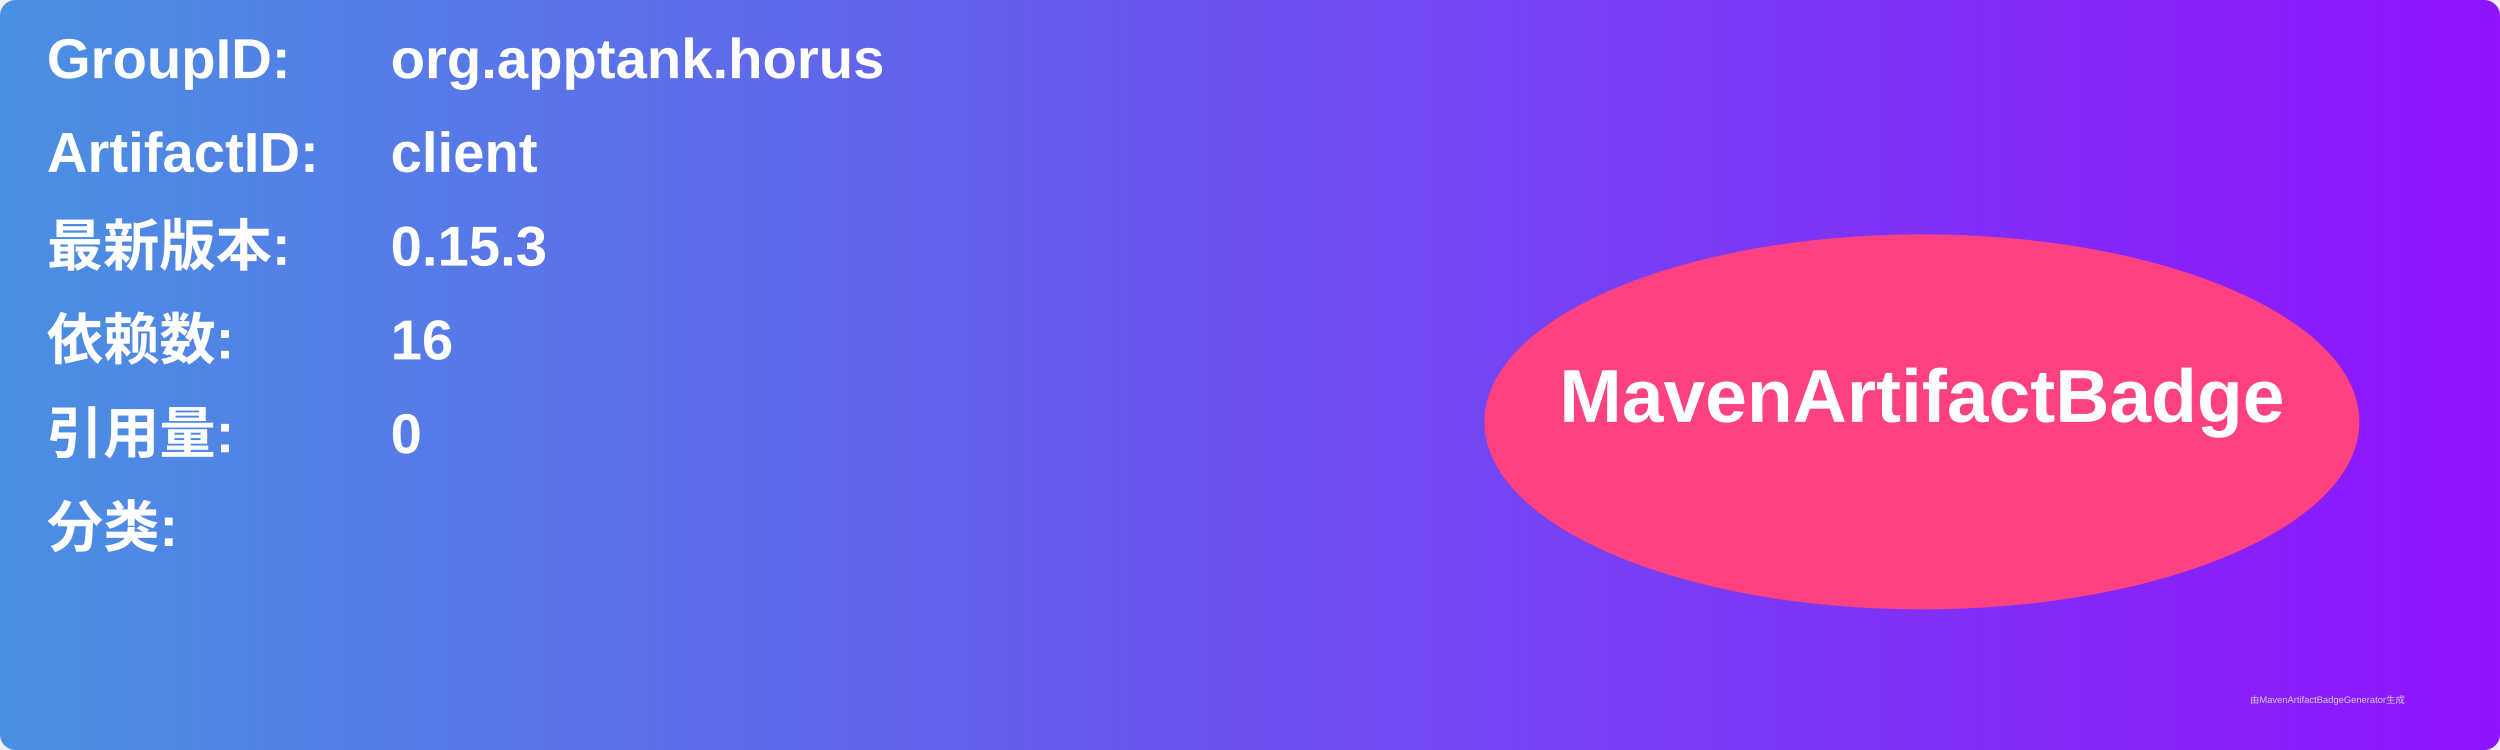
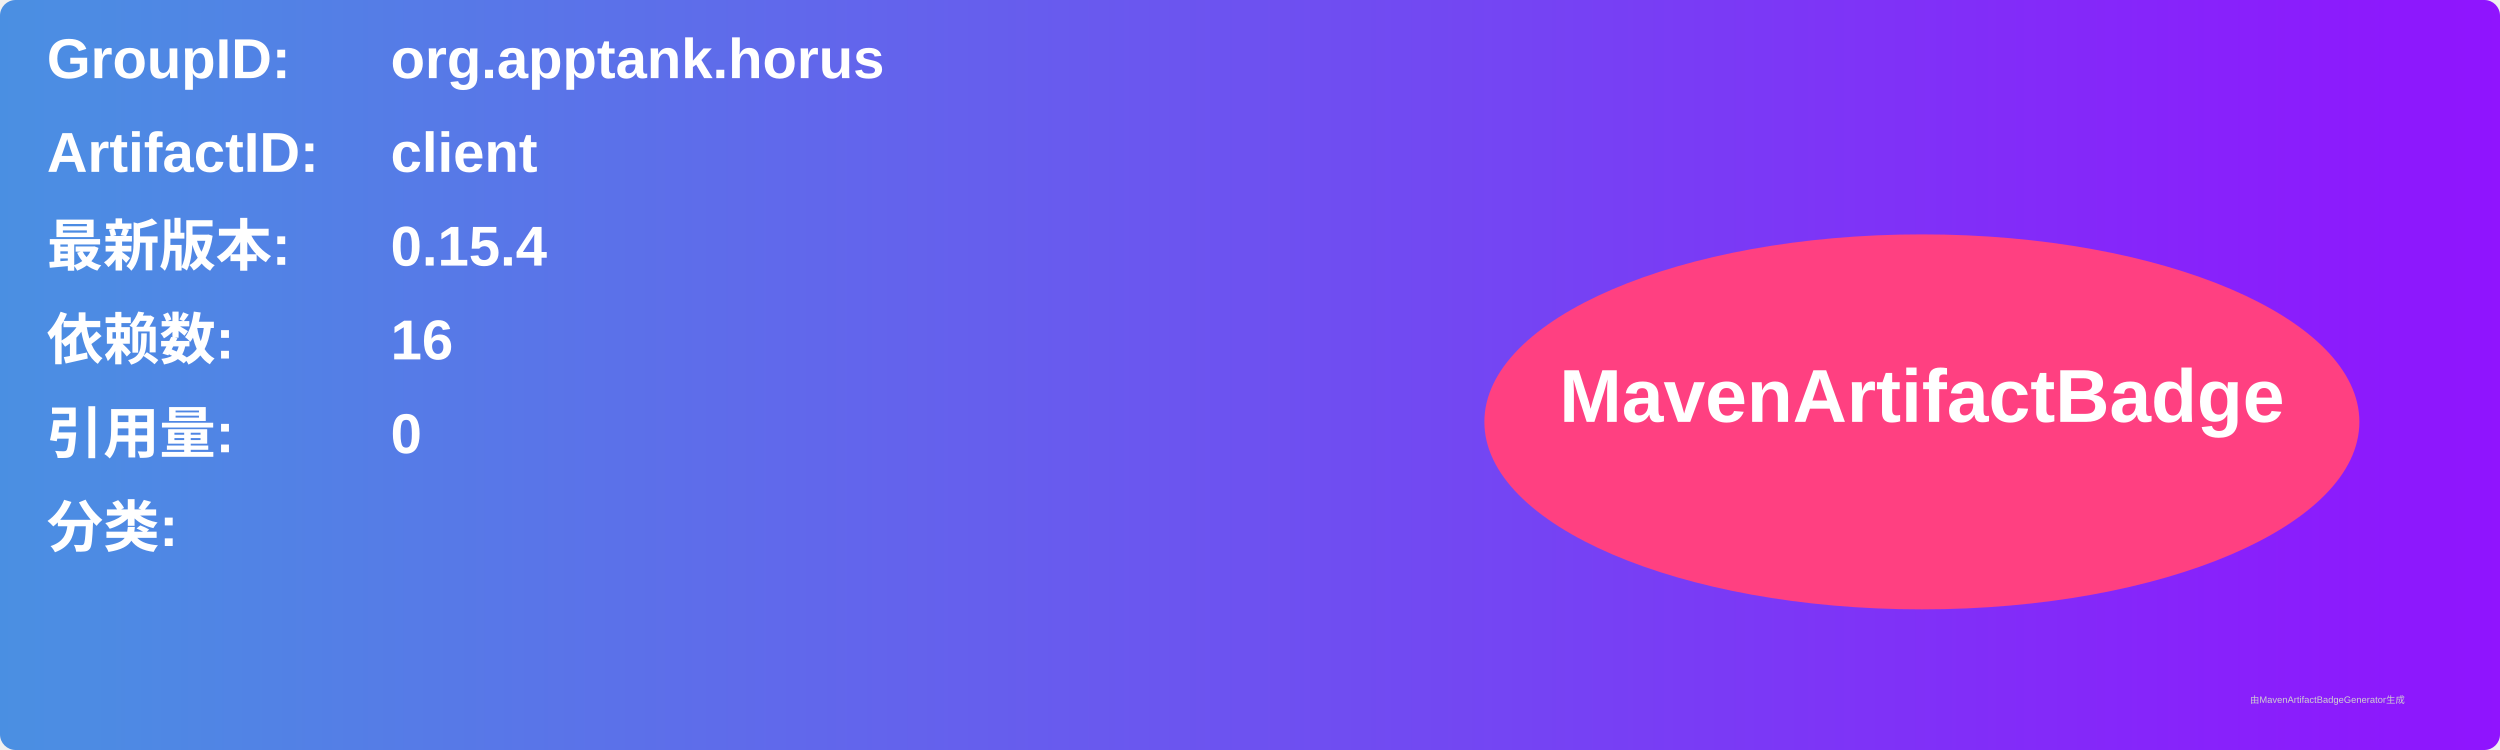
<svg xmlns="http://www.w3.org/2000/svg" width="800" height="240" viewBox="0 0 800 240">
  <linearGradient id="grad" x1="0%" y1="0%" x2="100%" y2="0%">
    <stop offset="0%" stop-color="#4a90e2" />
    <stop offset="100%" stop-color="#9013fe" />
  </linearGradient>
  <rect width="100%" height="100%" rx="5" ry="5" fill="url(#grad)" />
  <g transform="translate(15, 15)">
    <text x="0" y="10" font-family="Arial" font-size="18" fill="white" font-weight="bold" width="260">GroupID:</text>
    <text x="110" y="10" font-family="Arial" font-size="18" fill="white" font-weight="bold" width="460">org.apptank.horus</text>
    <text x="0" y="40" font-family="Arial" font-size="18" fill="white" font-weight="bold" width="260">ArtifactID:</text>
    <text x="110" y="40" font-family="Arial" font-size="18" fill="white" font-weight="bold" width="460">client</text>
    <text x="0" y="70" font-family="Arial" font-size="18" fill="white" font-weight="bold">最新版本:</text>
    <text x="110" y="70" font-family="Arial" font-size="18" fill="white" font-weight="bold">
-       <tspan font-weight="bold">0.15.3</tspan>
+       <tspan font-weight="bold">0.15.4</tspan>
    </text>
    <text x="0" y="100" font-family="Arial" font-size="18" fill="white" font-weight="bold">依赖数: </text>
    <text x="110" y="100" font-family="Arial" font-size="18" fill="white">
      <tspan font-weight="bold">16</tspan>
    </text>
    <text x="0" y="130" font-family="Arial" font-size="18" fill="white" font-weight="bold">引用量: </text>
    <text x="110" y="130" font-family="Arial" font-size="18" fill="white">
      <tspan font-weight="bold">0</tspan>
    </text>
    <text x="0" y="160" font-family="Arial" font-size="18" fill="white" font-weight="bold">分类:</text>
    <text x="10" y="190" font-family="Arial" font-size="10" fill="white">
      <tspan font-weight="bold" />
    </text>
    <ellipse cx="600" cy="120" rx="140" ry="60" fill="#ff4081" />
    <text x="600" y="120" text-anchor="middle" font-family="Arial" font-size="24" fill="white" font-weight="bold">MavenArtifactBadge</text>
  </g>
  <text x="720" y="225" font-family="Arial" font-size="3" fill="#d0d0d0">由MavenArtifactBadgeGenerator生成</text>
</svg>
